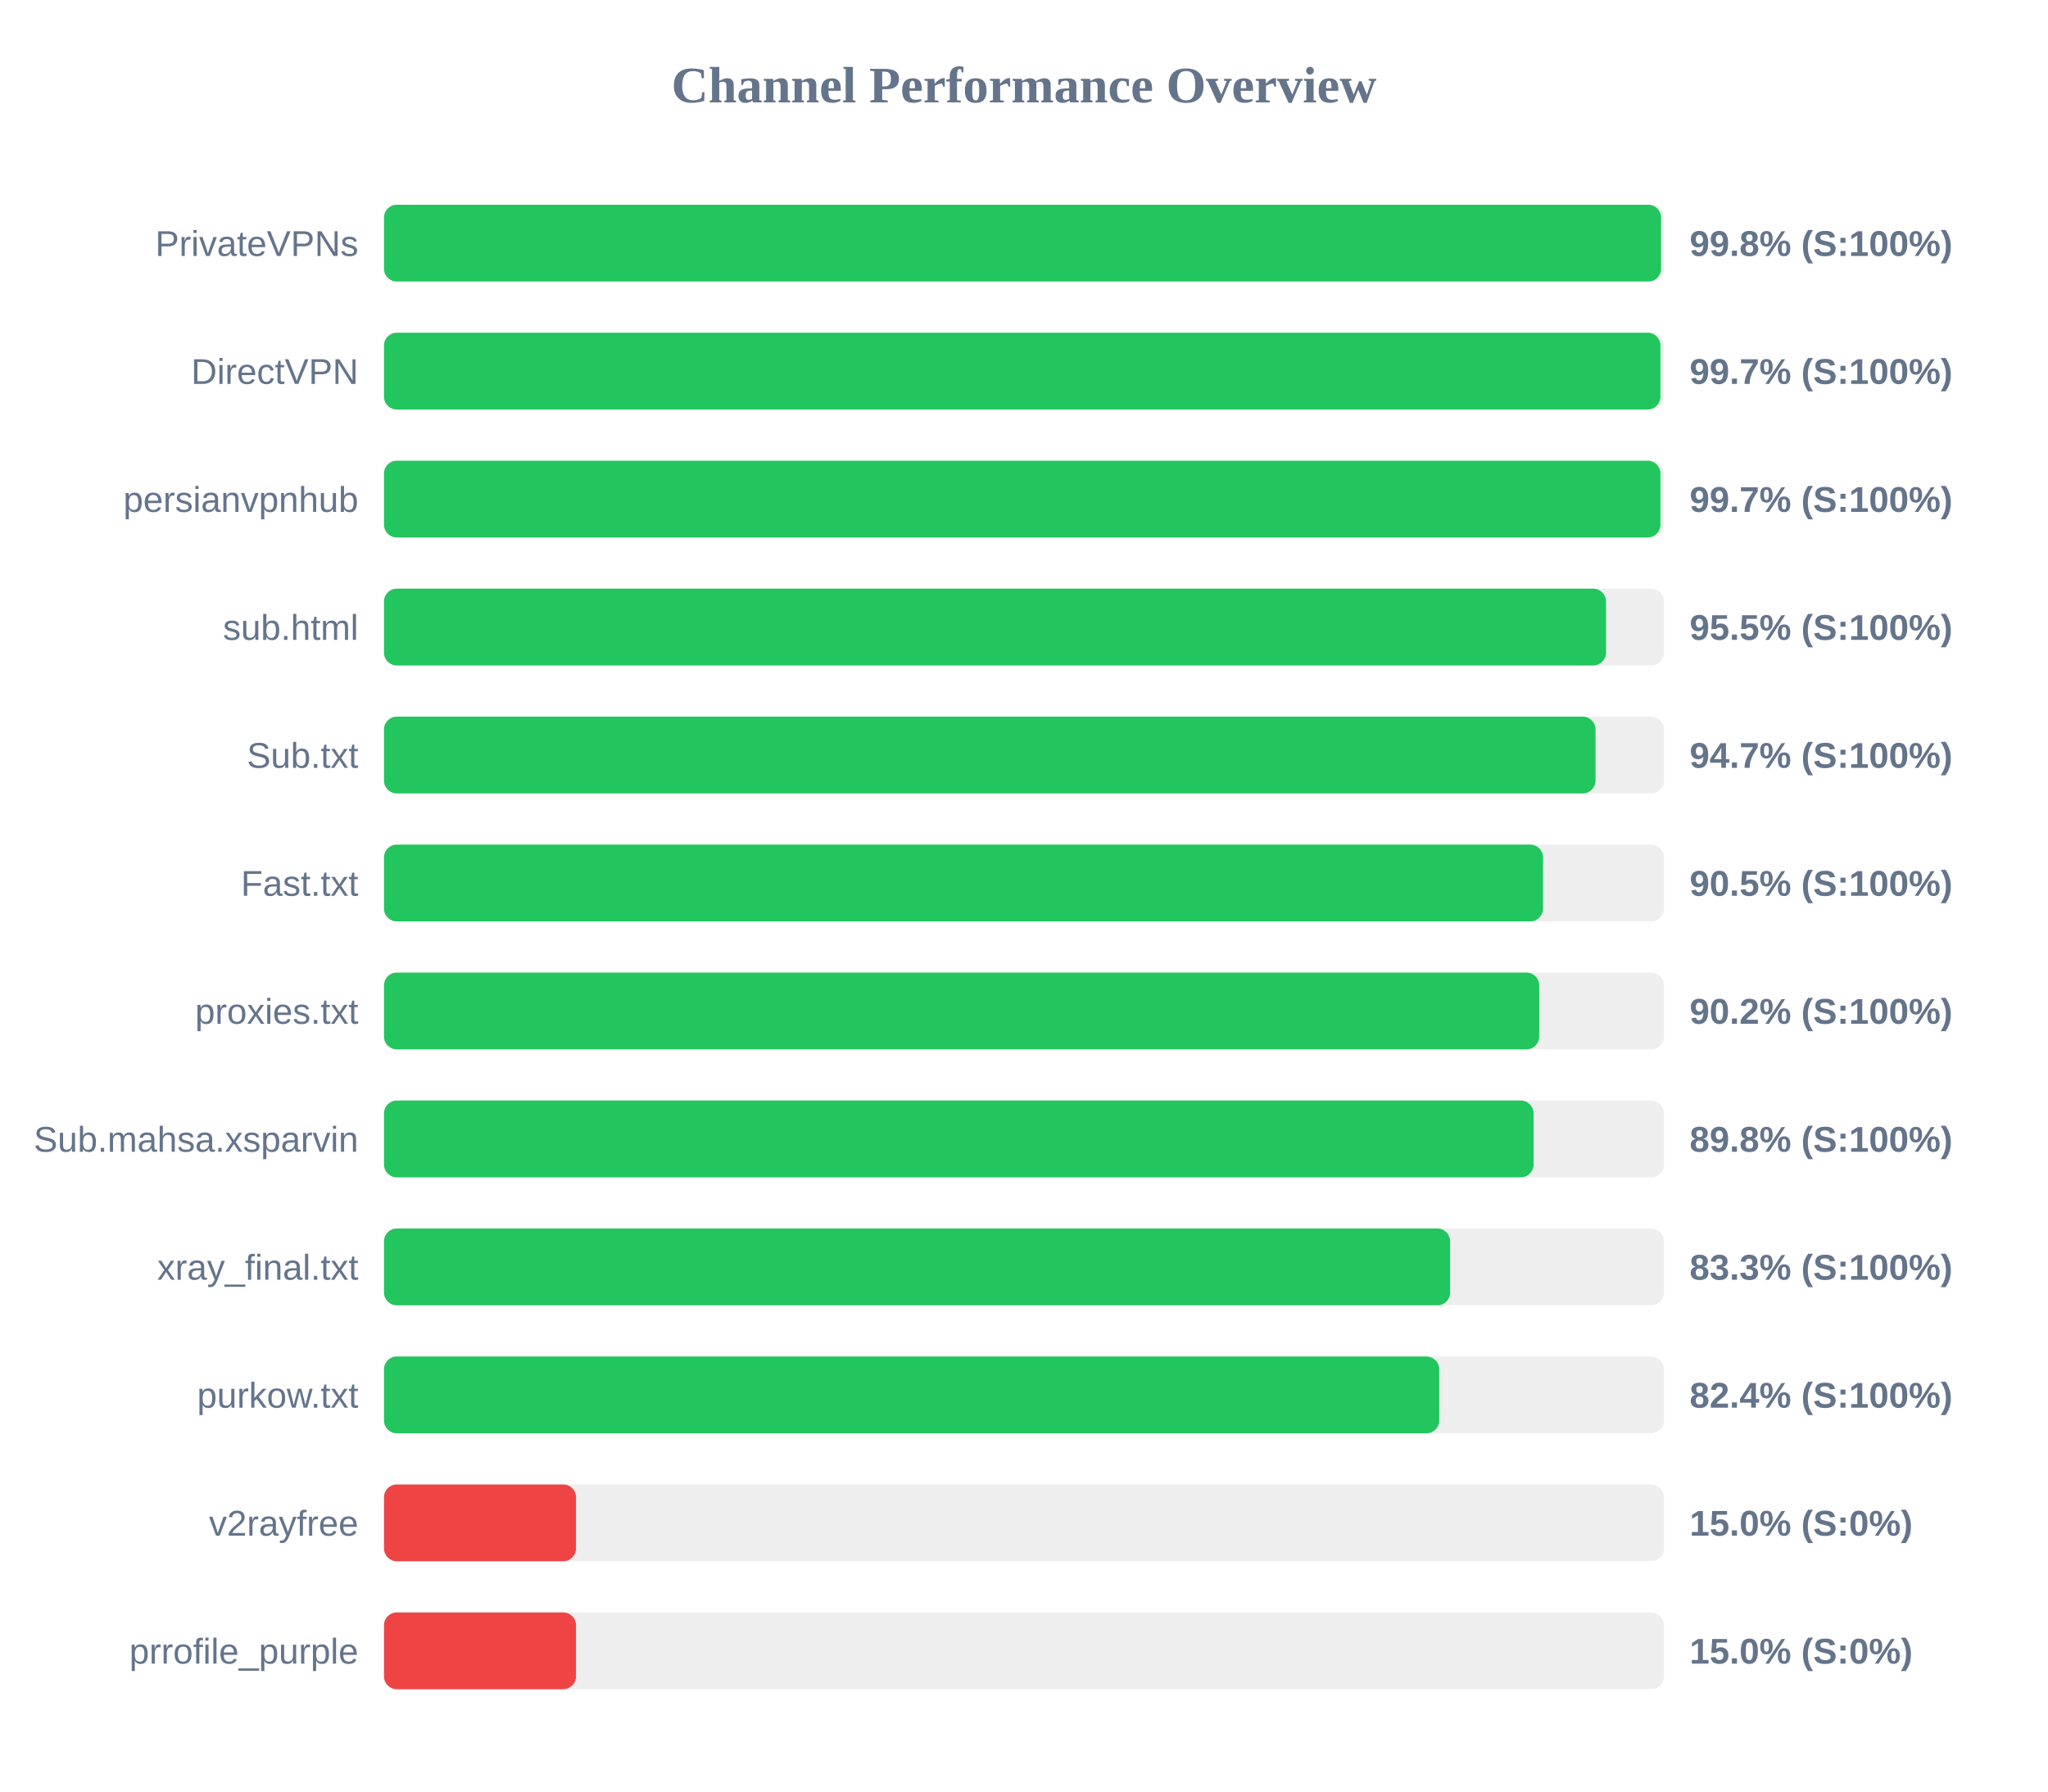
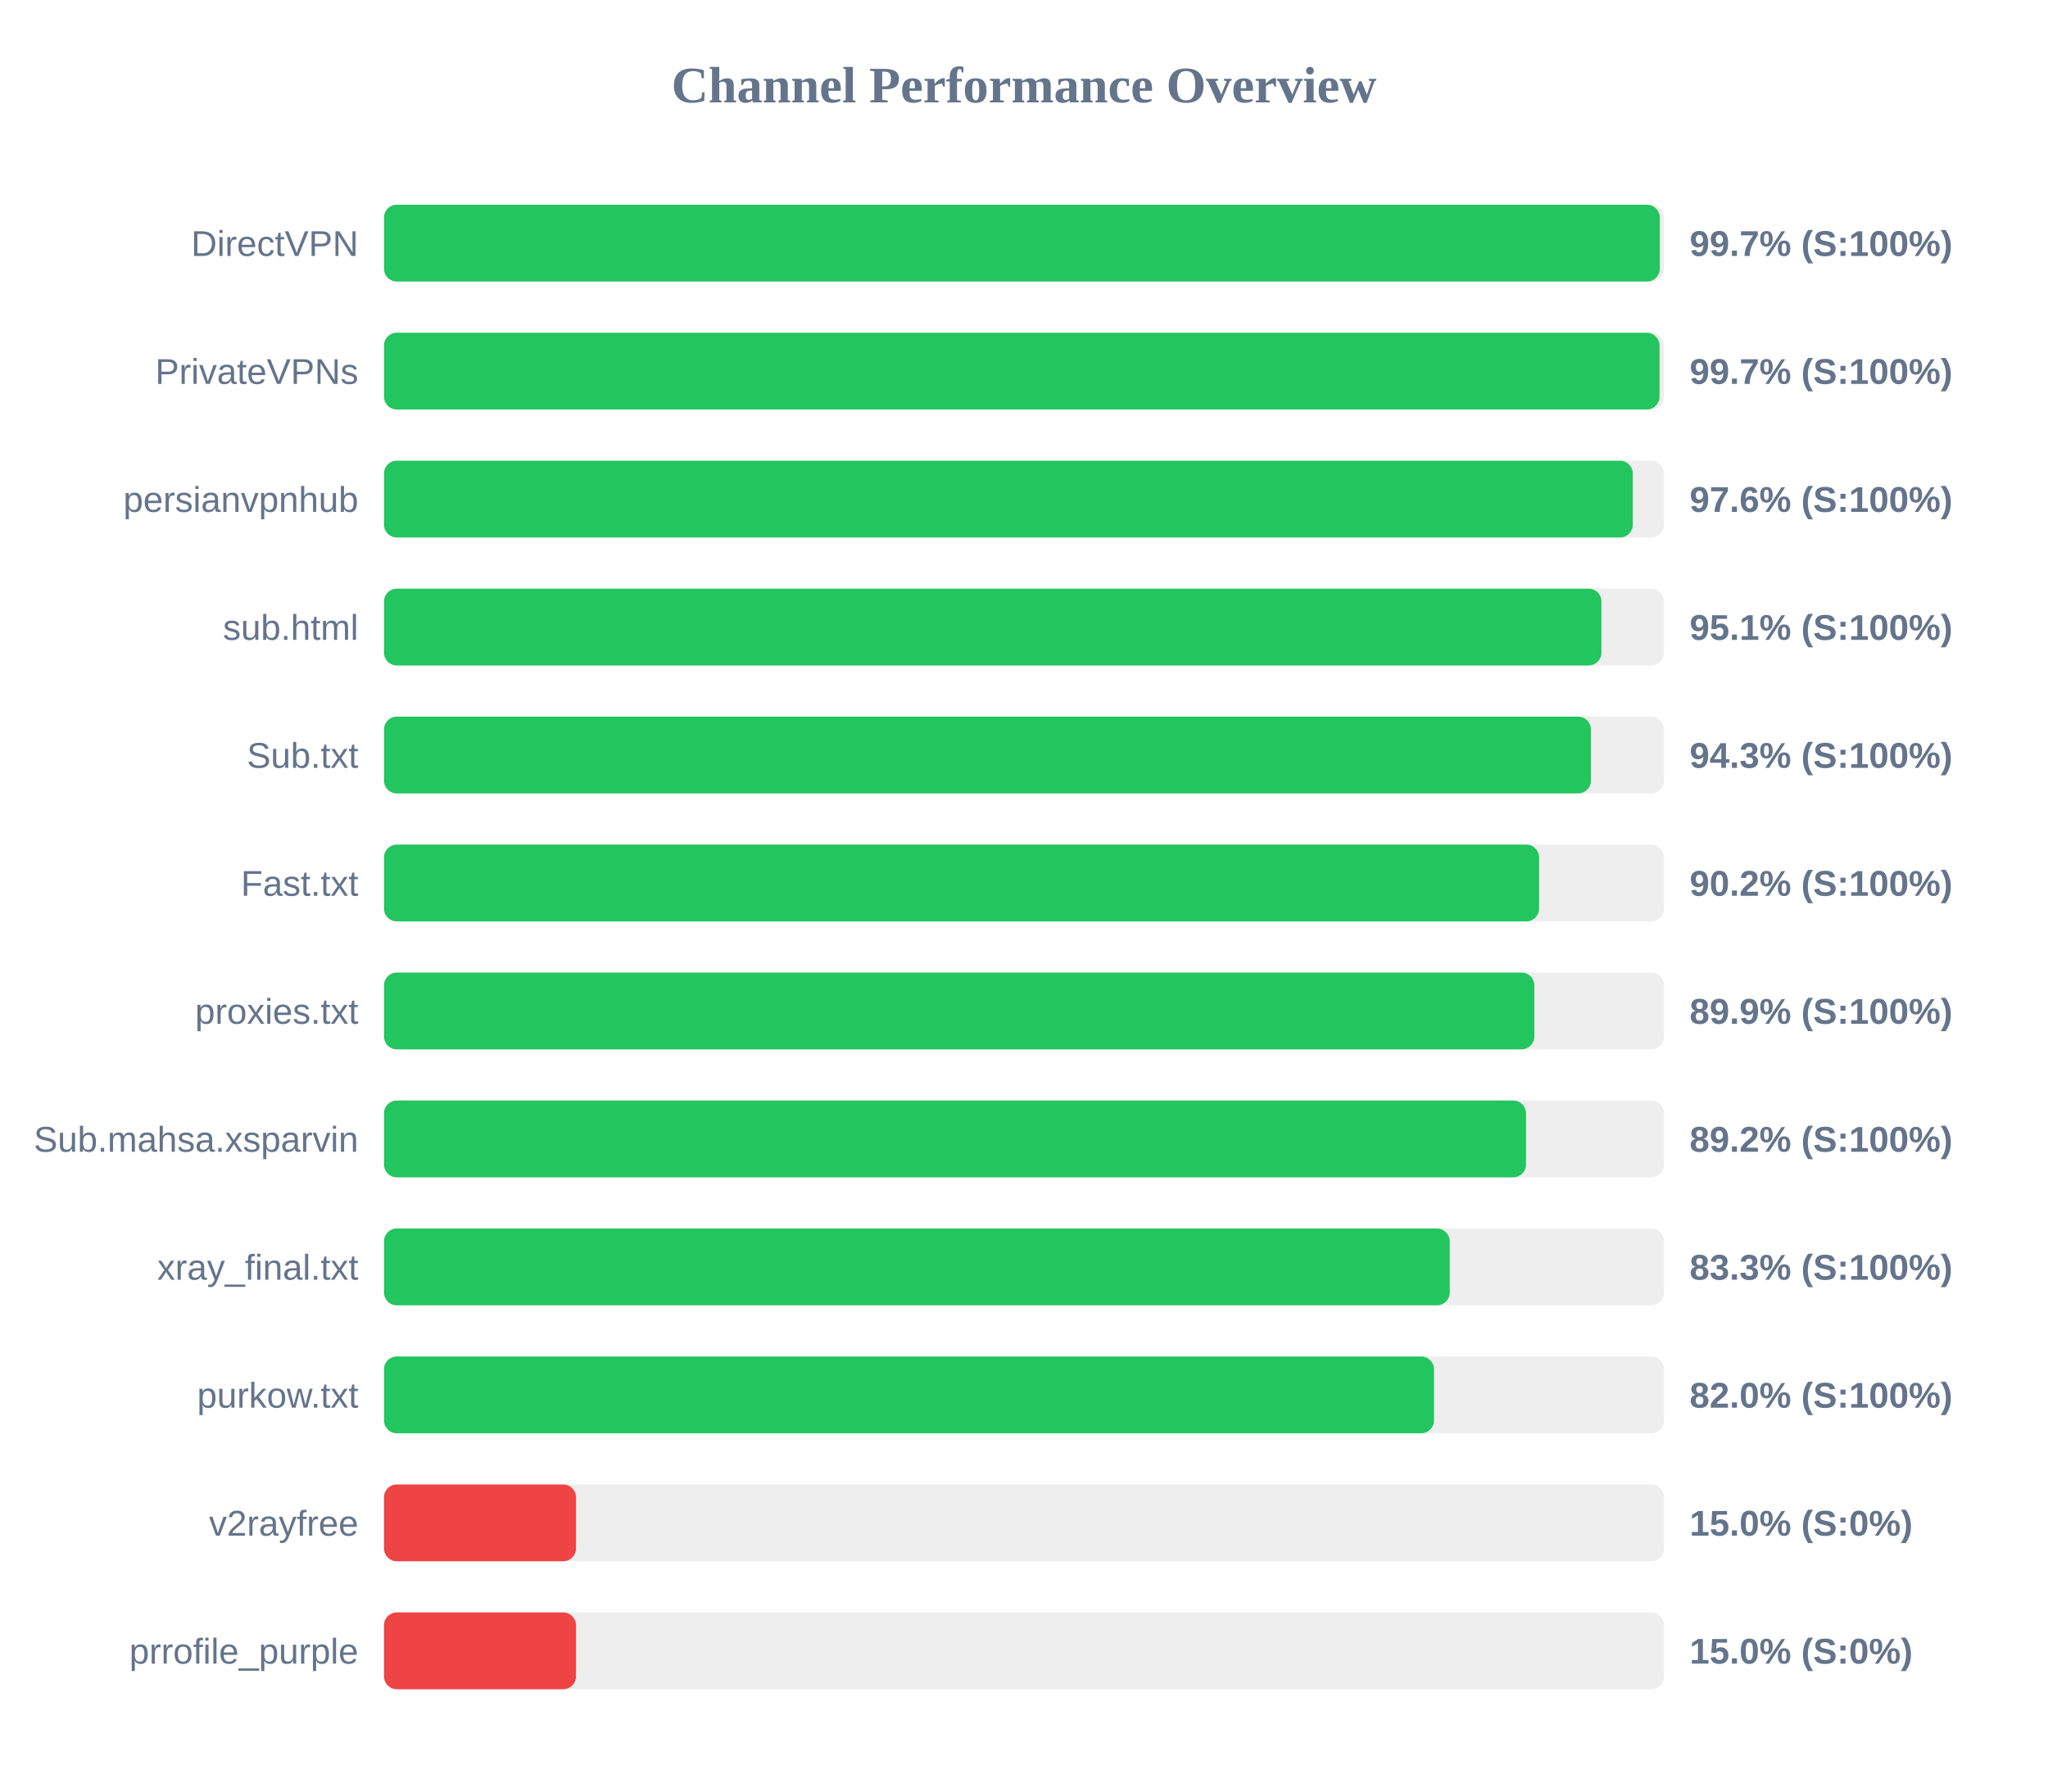
<svg xmlns="http://www.w3.org/2000/svg" width="800" height="700" version="1.1">
  <style>
        .row { font: 14px Arial; fill: #64748b; }
        .score { font: bold 14px Arial; fill: #64748b; }
    </style>
  <text x="400" y="40" text-anchor="middle" font-size="20px" font-weight="bold" fill="#64748b">Channel Performance Overview</text>
  <rect x="150" y="80" width="500" height="30" fill="#eee" rx="5" />
-   <rect x="150" y="80" width="498.85" height="30" fill="#22c55e" rx="5" />
-   <text x="140" y="100" text-anchor="end" class="row">PrivateVPNs</text>
-   <text x="660" y="100" text-anchor="start" class="score">99.8% (S:100%)</text>
+   <rect x="150" y="80" width="498.35" height="30" fill="#22c55e" rx="5" />
+   <text x="140" y="100" text-anchor="end" class="row">DirectVPN</text>
+   <text x="660" y="100" text-anchor="start" class="score">99.7% (S:100%)</text>
  <rect x="150" y="130" width="500" height="30" fill="#eee" rx="5" />
-   <rect x="150" y="130" width="498.6" height="30" fill="#22c55e" rx="5" />
-   <text x="140" y="150" text-anchor="end" class="row">DirectVPN</text>
+   <rect x="150" y="130" width="498.25" height="30" fill="#22c55e" rx="5" />
+   <text x="140" y="150" text-anchor="end" class="row">PrivateVPNs</text>
  <text x="660" y="150" text-anchor="start" class="score">99.7% (S:100%)</text>
  <rect x="150" y="180" width="500" height="30" fill="#eee" rx="5" />
-   <rect x="150" y="180" width="498.6" height="30" fill="#22c55e" rx="5" />
+   <rect x="150" y="180" width="487.8" height="30" fill="#22c55e" rx="5" />
  <text x="140" y="200" text-anchor="end" class="row">persianvpnhub</text>
-   <text x="660" y="200" text-anchor="start" class="score">99.7% (S:100%)</text>
+   <text x="660" y="200" text-anchor="start" class="score">97.6% (S:100%)</text>
  <rect x="150" y="230" width="500" height="30" fill="#eee" rx="5" />
-   <rect x="150" y="230" width="477.35" height="30" fill="#22c55e" rx="5" />
+   <rect x="150" y="230" width="475.55" height="30" fill="#22c55e" rx="5" />
  <text x="140" y="250" text-anchor="end" class="row">sub.html</text>
-   <text x="660" y="250" text-anchor="start" class="score">95.5% (S:100%)</text>
+   <text x="660" y="250" text-anchor="start" class="score">95.1% (S:100%)</text>
  <rect x="150" y="280" width="500" height="30" fill="#eee" rx="5" />
-   <rect x="150" y="280" width="473.25" height="30" fill="#22c55e" rx="5" />
+   <rect x="150" y="280" width="471.45" height="30" fill="#22c55e" rx="5" />
  <text x="140" y="300" text-anchor="end" class="row">Sub.txt</text>
-   <text x="660" y="300" text-anchor="start" class="score">94.7% (S:100%)</text>
+   <text x="660" y="300" text-anchor="start" class="score">94.3% (S:100%)</text>
  <rect x="150" y="330" width="500" height="30" fill="#eee" rx="5" />
-   <rect x="150" y="330" width="452.75" height="30" fill="#22c55e" rx="5" />
+   <rect x="150" y="330" width="451.2" height="30" fill="#22c55e" rx="5" />
  <text x="140" y="350" text-anchor="end" class="row">Fast.txt</text>
-   <text x="660" y="350" text-anchor="start" class="score">90.5% (S:100%)</text>
+   <text x="660" y="350" text-anchor="start" class="score">90.2% (S:100%)</text>
  <rect x="150" y="380" width="500" height="30" fill="#eee" rx="5" />
-   <rect x="150" y="380" width="451.25" height="30" fill="#22c55e" rx="5" />
+   <rect x="150" y="380" width="449.35" height="30" fill="#22c55e" rx="5" />
  <text x="140" y="400" text-anchor="end" class="row">proxies.txt</text>
-   <text x="660" y="400" text-anchor="start" class="score">90.2% (S:100%)</text>
+   <text x="660" y="400" text-anchor="start" class="score">89.9% (S:100%)</text>
  <rect x="150" y="430" width="500" height="30" fill="#eee" rx="5" />
-   <rect x="150" y="430" width="449.05" height="30" fill="#22c55e" rx="5" />
+   <rect x="150" y="430" width="446.1" height="30" fill="#22c55e" rx="5" />
  <text x="140" y="450" text-anchor="end" class="row">Sub.mahsa.xsparvin</text>
-   <text x="660" y="450" text-anchor="start" class="score">89.8% (S:100%)</text>
+   <text x="660" y="450" text-anchor="start" class="score">89.2% (S:100%)</text>
  <rect x="150" y="480" width="500" height="30" fill="#eee" rx="5" />
-   <rect x="150" y="480" width="416.45" height="30" fill="#22c55e" rx="5" />
+   <rect x="150" y="480" width="416.3" height="30" fill="#22c55e" rx="5" />
  <text x="140" y="500" text-anchor="end" class="row">xray_final.txt</text>
  <text x="660" y="500" text-anchor="start" class="score">83.3% (S:100%)</text>
  <rect x="150" y="530" width="500" height="30" fill="#eee" rx="5" />
-   <rect x="150" y="530" width="412.2" height="30" fill="#22c55e" rx="5" />
+   <rect x="150" y="530" width="410.15" height="30" fill="#22c55e" rx="5" />
  <text x="140" y="550" text-anchor="end" class="row">purkow.txt</text>
-   <text x="660" y="550" text-anchor="start" class="score">82.4% (S:100%)</text>
+   <text x="660" y="550" text-anchor="start" class="score">82.0% (S:100%)</text>
  <rect x="150" y="580" width="500" height="30" fill="#eee" rx="5" />
  <rect x="150" y="580" width="75.0" height="30" fill="#ef4444" rx="5" />
  <text x="140" y="600" text-anchor="end" class="row">v2rayfree</text>
  <text x="660" y="600" text-anchor="start" class="score">15.0% (S:0%)</text>
  <rect x="150" y="630" width="500" height="30" fill="#eee" rx="5" />
  <rect x="150" y="630" width="75.0" height="30" fill="#ef4444" rx="5" />
  <text x="140" y="650" text-anchor="end" class="row">prrofile_purple</text>
  <text x="660" y="650" text-anchor="start" class="score">15.0% (S:0%)</text>
</svg>
